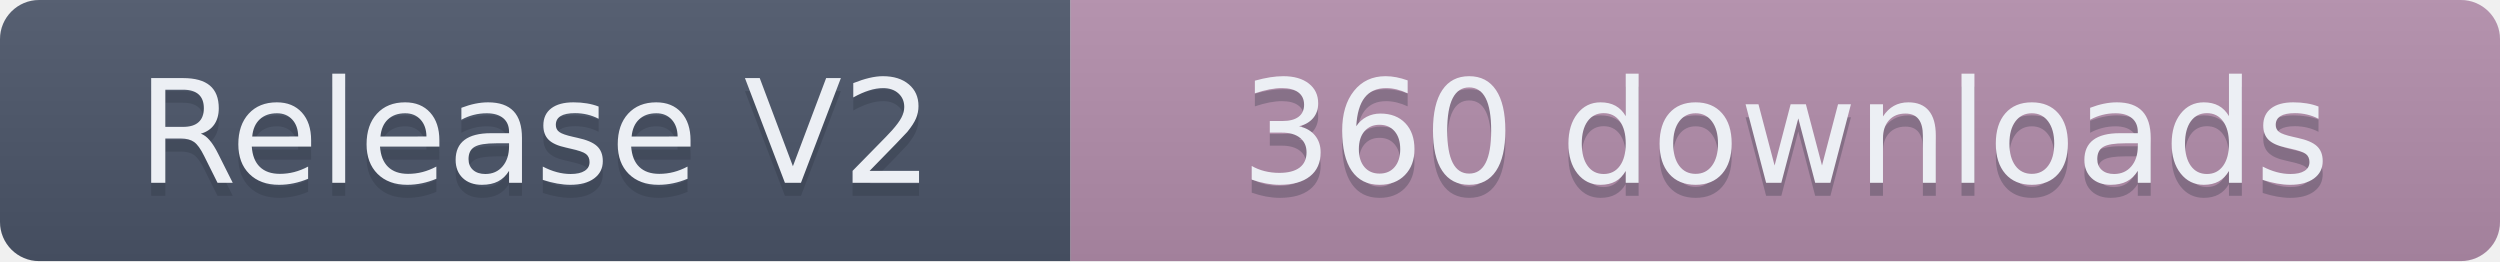
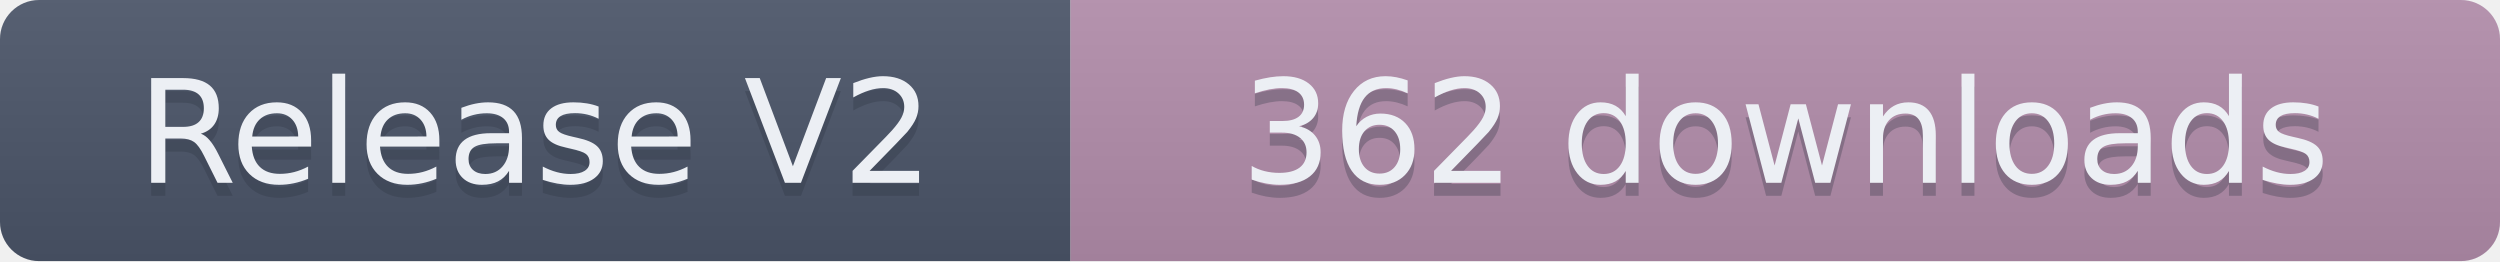
- <svg xmlns="http://www.w3.org/2000/svg" width="191.5" height="20" role="img" aria-label="Release V2: 360 downloads">
+ <svg xmlns="http://www.w3.org/2000/svg" width="191.5" height="20" role="img" aria-label="Release V2: 362 downloads">
  <linearGradient id="s" x2="0" y2="100%">
    <stop offset="0" stop-color="#bbb" stop-opacity=".1" />
    <stop offset="1" stop-opacity=".1" />
  </linearGradient>
  <clipPath id="r">
    <rect width="191.5" height="20" rx="3" fill="#fff" />
  </clipPath>
  <g clip-path="url(#r)">
    <rect width="82" height="20" fill="#4C566A" />
    <rect x="82" width="109.5" height="20" fill="#B48EAD" />
    <rect width="191.5" height="20" fill="url(#s)" />
  </g>
  <g fill="#ECEFF4" text-anchor="middle" font-family="Verdana,Geneva,DejaVu Sans,sans-serif" text-rendering="geometricPrecision" font-size="110">
    <text aria-hidden="true" x="410" y="150" fill="#2E3440" fill-opacity=".3" transform="scale(.1)" textLength="720">Release V2</text>
    <text x="410" y="140" transform="scale(.1)" textLength="720">Release V2</text>
-     <text aria-hidden="true" x="1367.5" y="150" fill="#2E3440" fill-opacity=".3" transform="scale(.1)" textLength="995">360 downloads</text>
-     <text x="1367.5" y="140" transform="scale(.1)" textLength="995">360 downloads</text>
+     <text aria-hidden="true" x="1367.5" y="150" fill="#2E3440" fill-opacity=".3" transform="scale(.1)" textLength="995">362 downloads</text>
+     <text x="1367.5" y="140" transform="scale(.1)" textLength="995">362 downloads</text>
  </g>
</svg>
